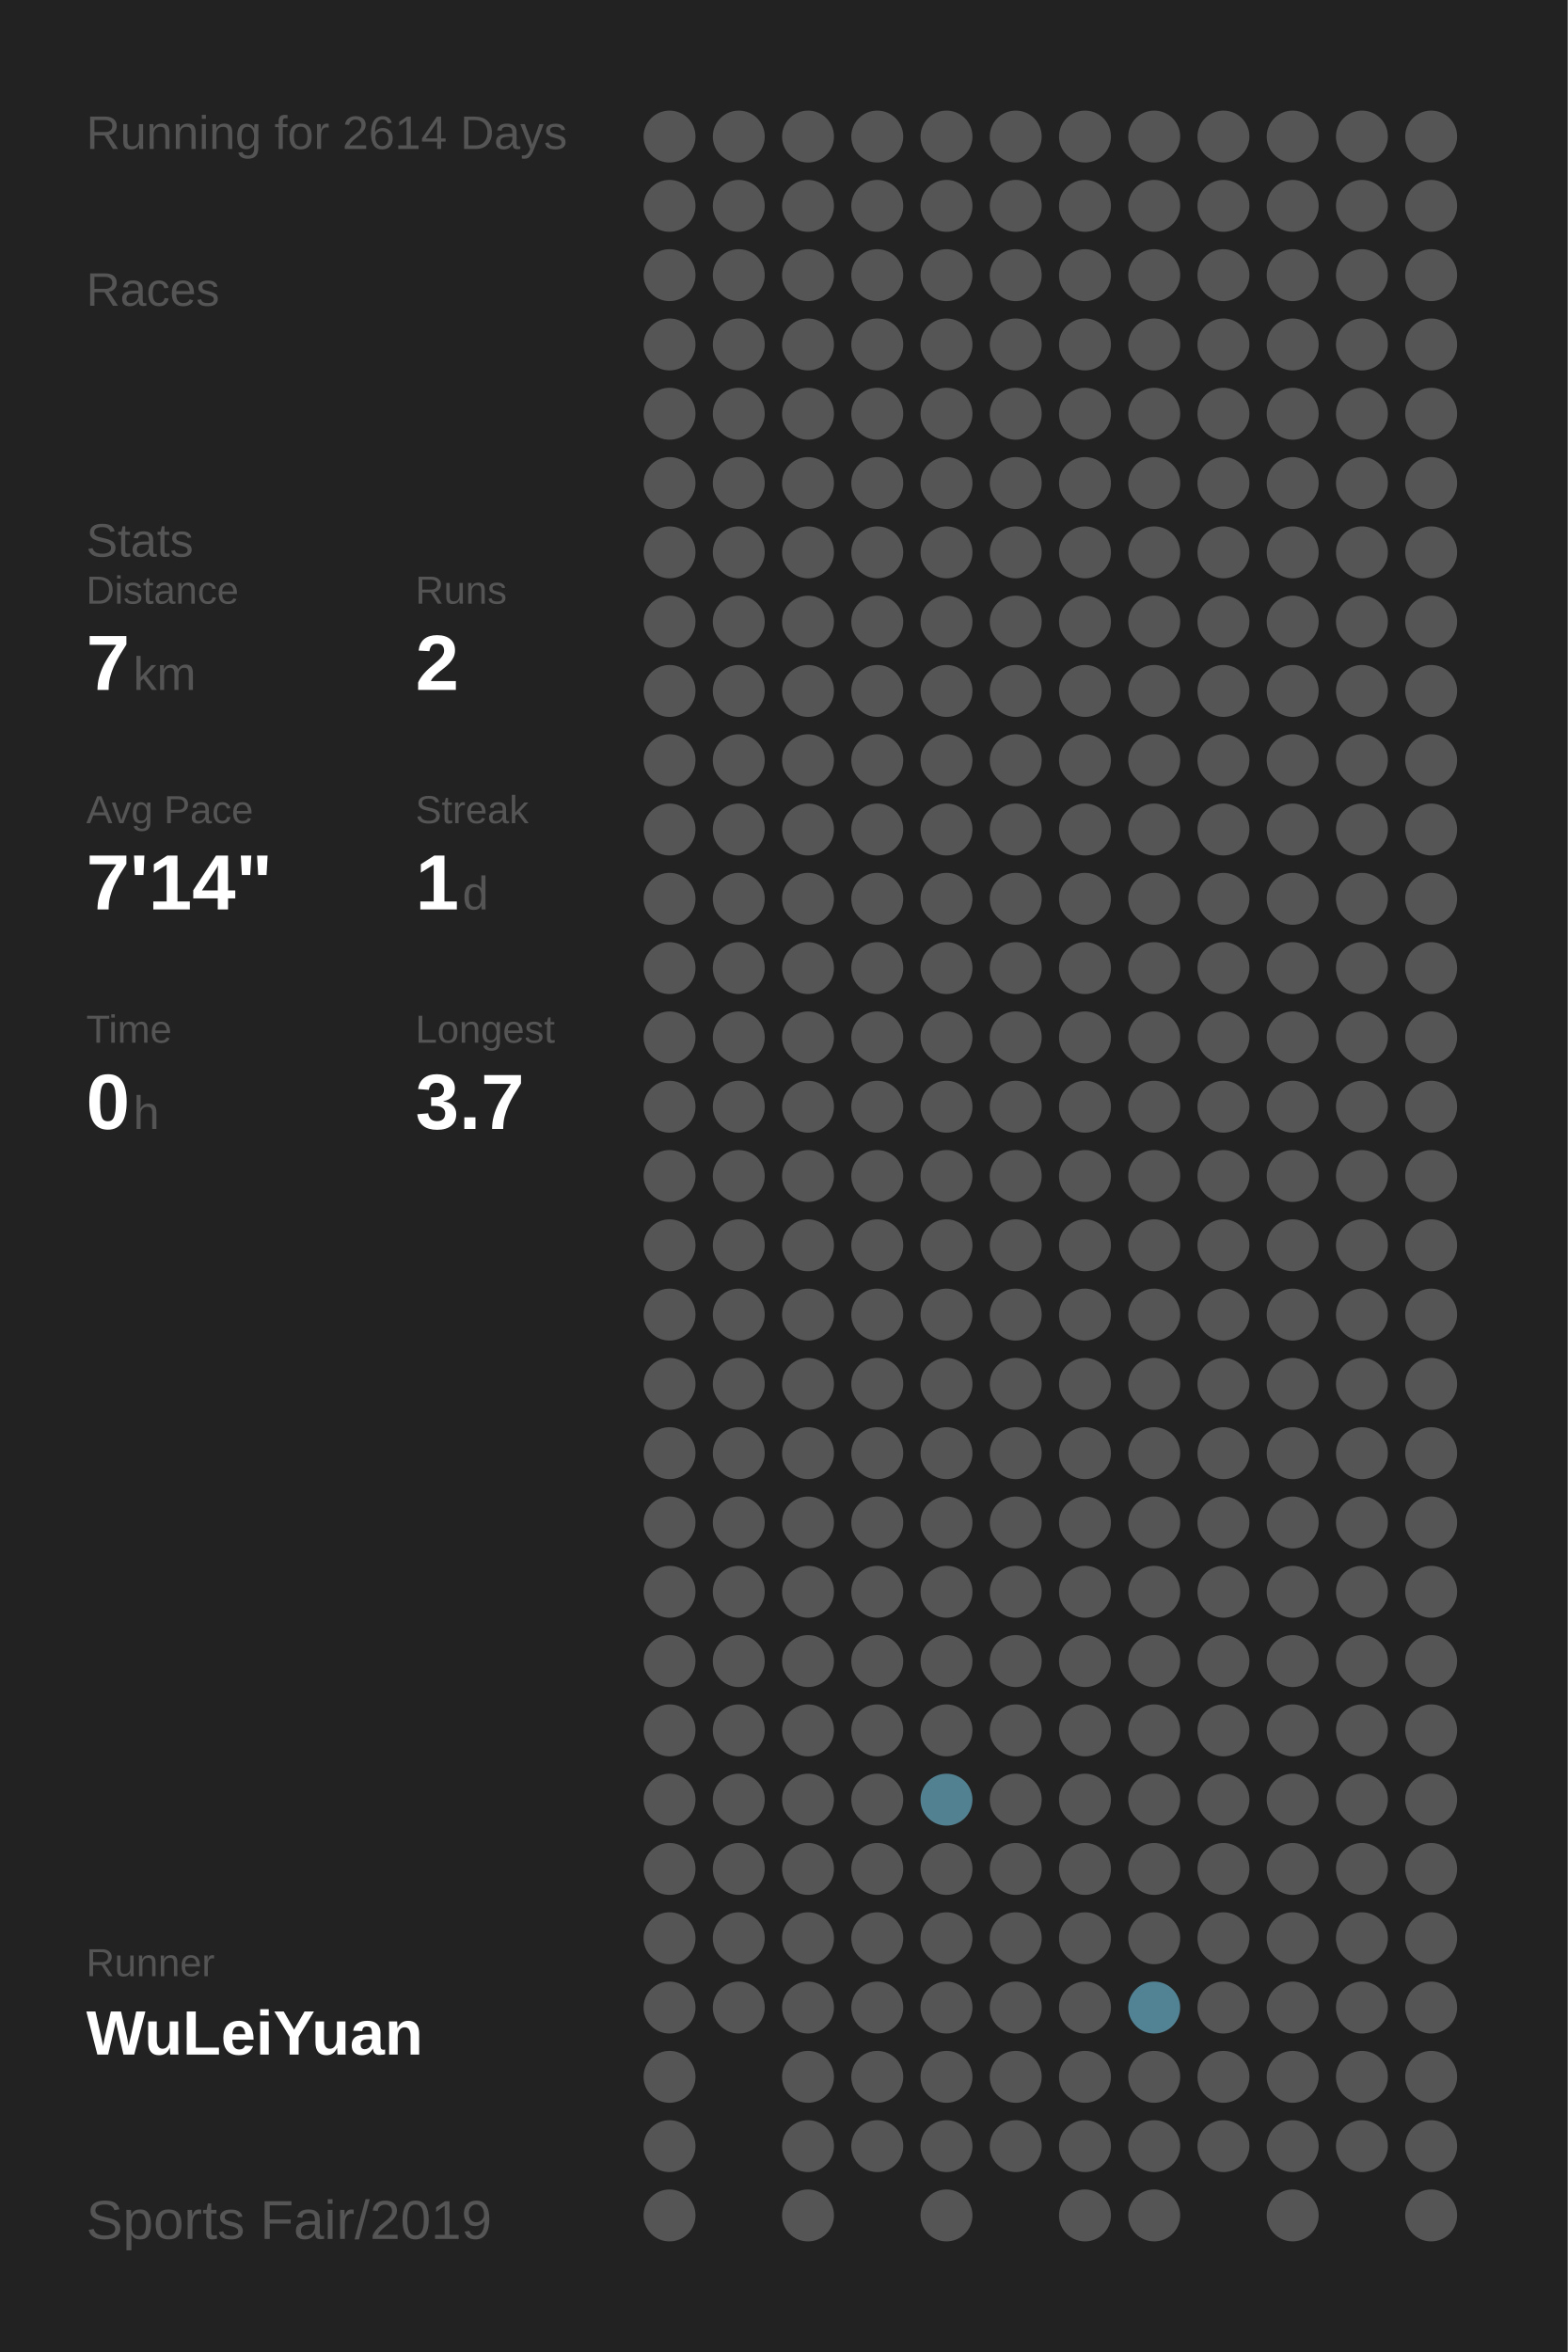
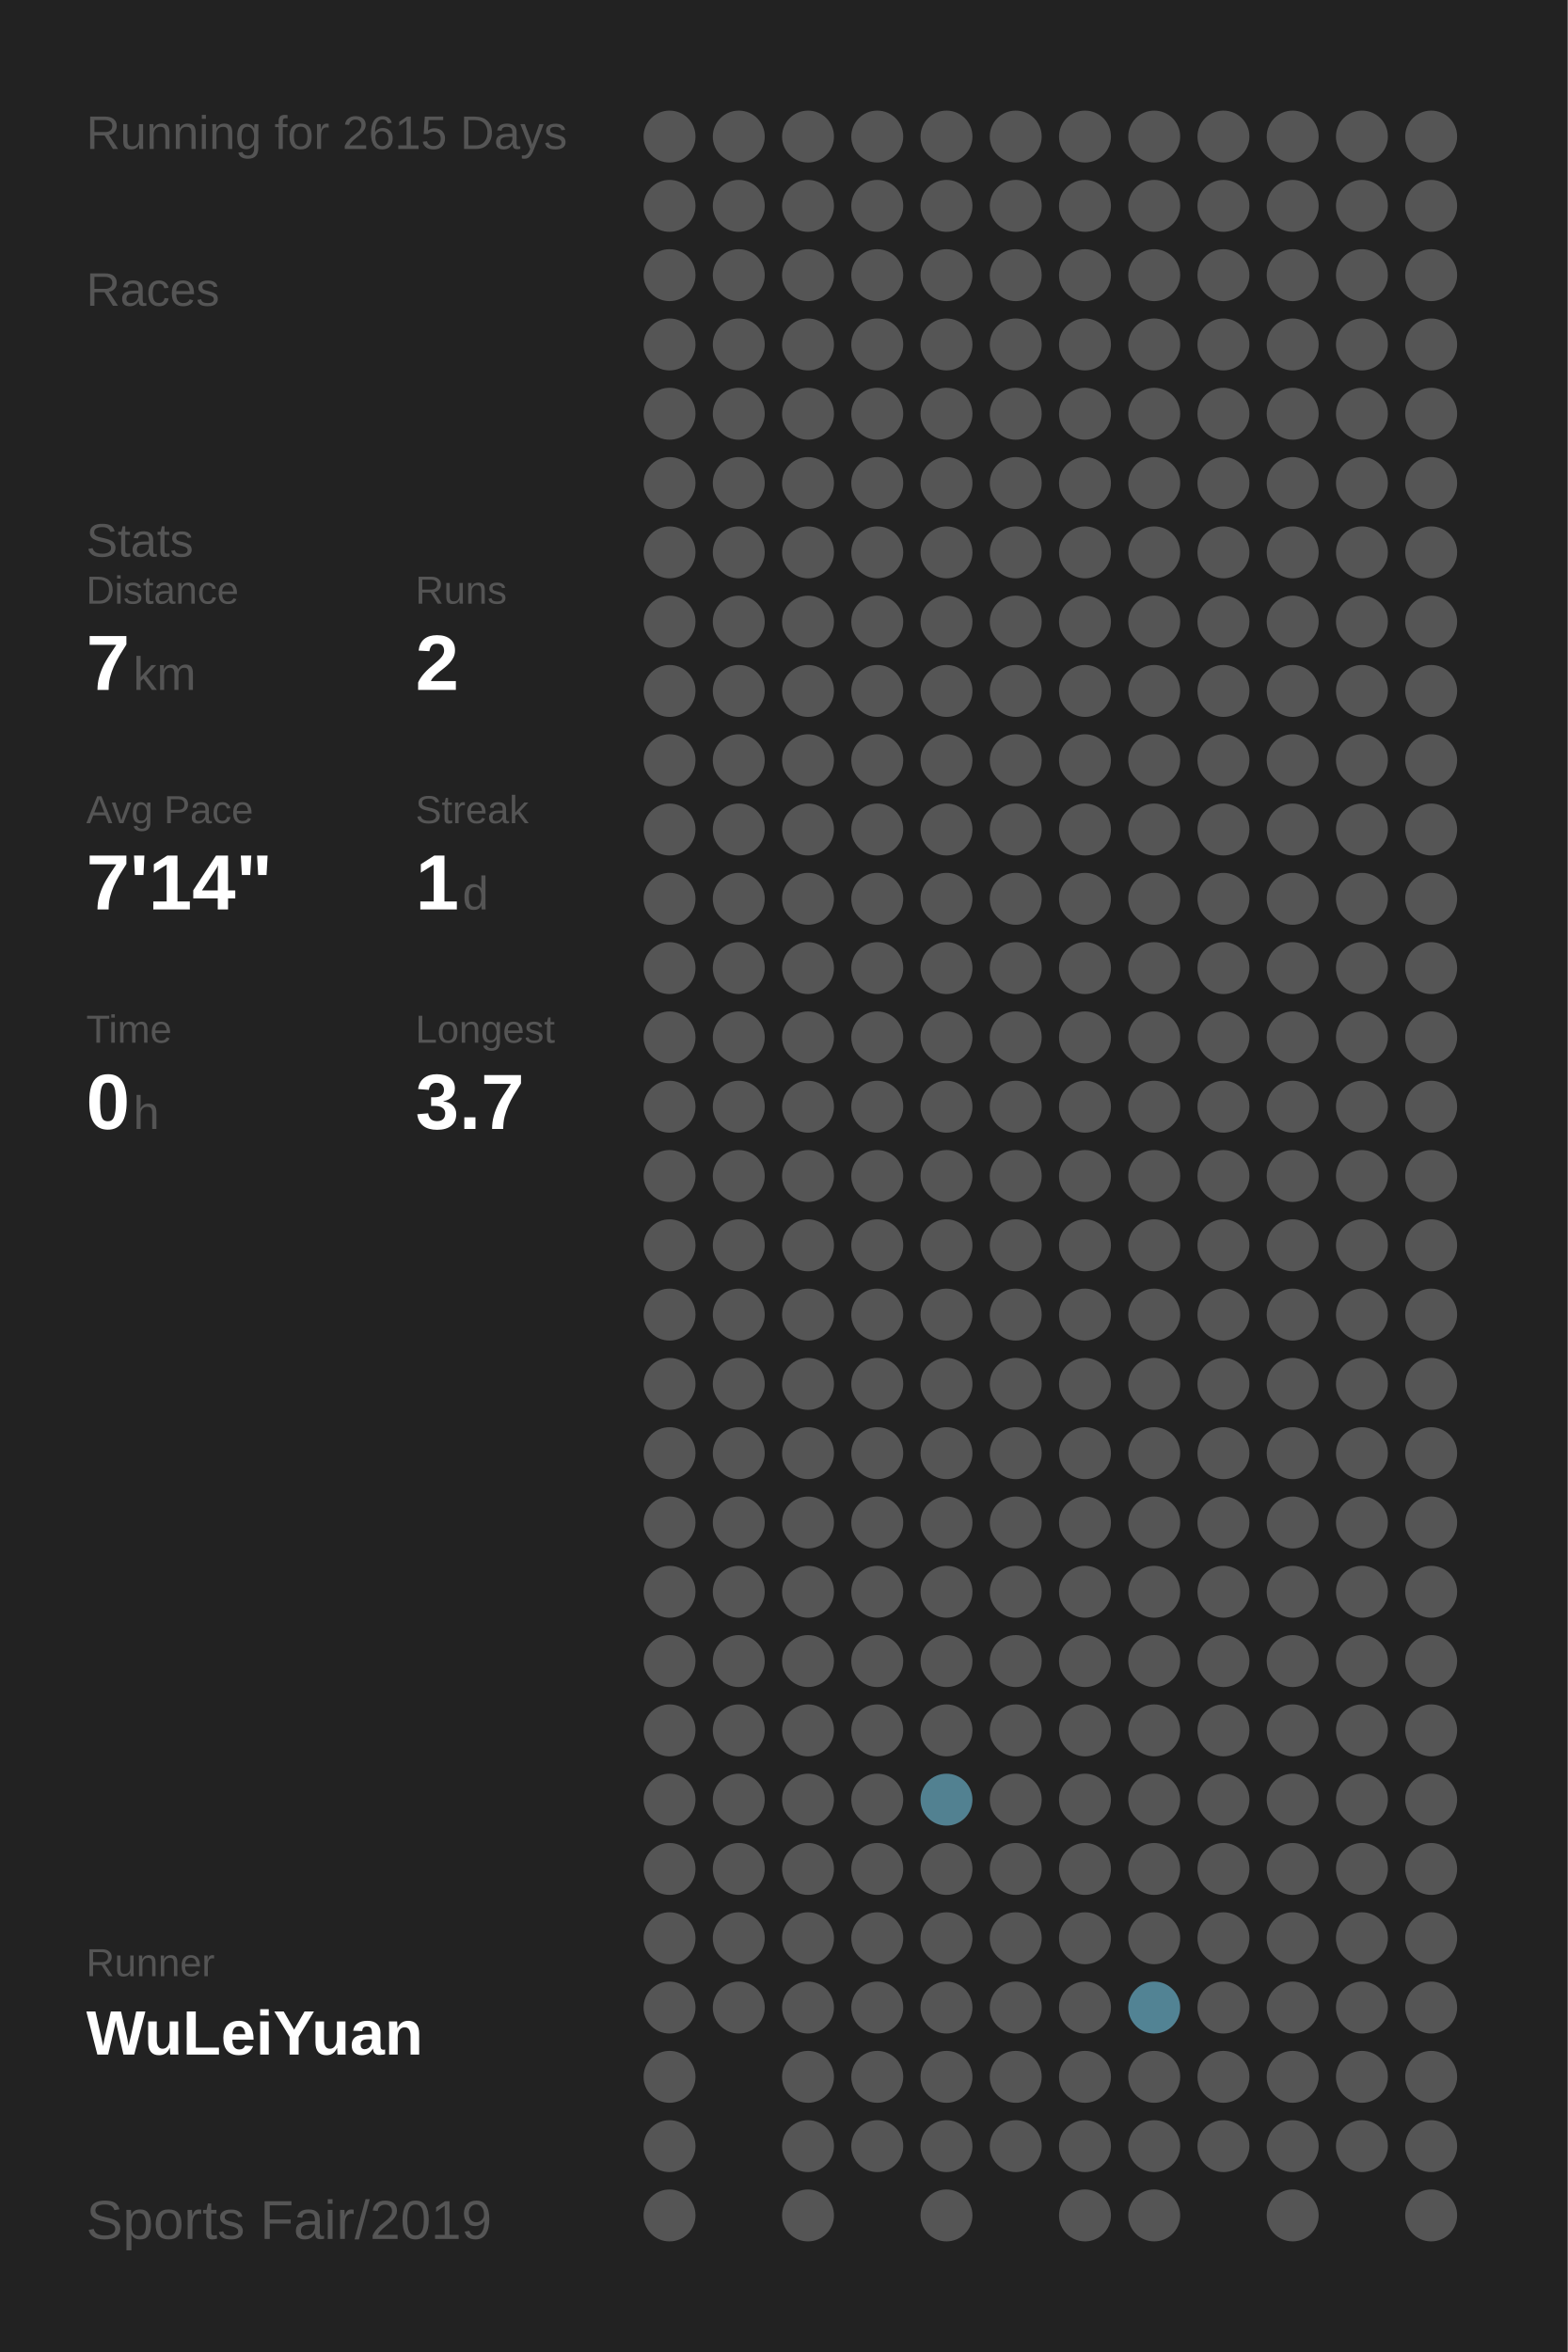
<svg xmlns="http://www.w3.org/2000/svg" baseProfile="full" height="300mm" version="1.1" viewBox="0,0,200,300" width="200mm">
  <defs />
  <rect fill="#222222" height="300" width="200" x="0" y="0" />
-   <text fill="#555555" style="font-size:6px; font-family:Arial;" x="11" y="19">Running for 2614 Days</text>
+   <text fill="#555555" style="font-size:6px; font-family:Arial;" x="11" y="19">Running for 2615 Days</text>
  <text fill="#555555" style="font-size:6px; font-family:Arial;" x="11" y="39">Races</text>
  <text fill="#555555" style="font-size:6px; font-family:Arial;" x="11" y="71">Stats</text>
  <text fill="#555555" style="font-size:5px; font-family:Arial;" x="11" y="77">Distance</text>
  <text fill="#FFFFFF" style="font-size:10px; font-family:Arial; font-weight:bold;" x="11" y="88">7</text>
  <text fill="#555555" style="font-size:6px; font-family:Arial;" x="17" y="88">km</text>
  <text fill="#555555" style="font-size:5px; font-family:Arial;" x="53" y="77">Runs</text>
  <text fill="#FFFFFF" style="font-size:10px; font-family:Arial; font-weight:bold;" x="53" y="88">2</text>
  <text fill="#555555" style="font-size:5px; font-family:Arial;" x="11" y="105">Avg Pace</text>
  <text fill="#FFFFFF" style="font-size:10px; font-family:Arial; font-weight:bold;" x="11" y="116">7'14"</text>
  <text fill="#555555" style="font-size:5px; font-family:Arial;" x="53" y="105">Streak</text>
  <text fill="#FFFFFF" style="font-size:10px; font-family:Arial; font-weight:bold;" x="53" y="116">1</text>
  <text fill="#555555" style="font-size:6px; font-family:Arial;" x="59" y="116">d</text>
  <text fill="#555555" style="font-size:5px; font-family:Arial;" x="11" y="133">Time</text>
  <text fill="#FFFFFF" style="font-size:10px; font-family:Arial; font-weight:bold;" x="11" y="144">0</text>
  <text fill="#555555" style="font-size:6px; font-family:Arial;" x="17" y="144">h</text>
  <text fill="#555555" style="font-size:5px; font-family:Arial;" x="53" y="133">Longest</text>
  <text fill="#FFFFFF" style="font-size:10px; font-family:Arial; font-weight:bold;" x="53" y="144">3.7</text>
  <text fill="#555555" style="font-size:5px; font-family:Arial;" x="11" y="252.065">Runner</text>
  <text fill="#FFFFFF" style="font-size:8px; font-family:Arial; font-weight:bold;" x="11" y="262.065">WuLeiYuan</text>
  <text fill="#555555" style="font-size:7px; font-family:Arial;" x="11" y="285.581">Sports Fair/2019</text>
  <circle cx="85.417" cy="17.419" fill="#555555" r="3.312" />
  <circle cx="85.417" cy="26.258" fill="#555555" r="3.312" />
  <circle cx="85.417" cy="35.097" fill="#555555" r="3.312" />
  <circle cx="85.417" cy="43.935" fill="#555555" r="3.312" />
  <circle cx="85.417" cy="52.774" fill="#555555" r="3.312" />
  <circle cx="85.417" cy="61.613" fill="#555555" r="3.312" />
  <circle cx="85.417" cy="70.452" fill="#555555" r="3.312" />
  <circle cx="85.417" cy="79.29" fill="#555555" r="3.312" />
  <circle cx="85.417" cy="88.129" fill="#555555" r="3.312" />
  <circle cx="85.417" cy="96.968" fill="#555555" r="3.312" />
  <circle cx="85.417" cy="105.806" fill="#555555" r="3.312" />
  <circle cx="85.417" cy="114.645" fill="#555555" r="3.312" />
  <circle cx="85.417" cy="123.484" fill="#555555" r="3.312" />
  <circle cx="85.417" cy="132.323" fill="#555555" r="3.312" />
  <circle cx="85.417" cy="141.161" fill="#555555" r="3.312" />
  <circle cx="85.417" cy="150" fill="#555555" r="3.312" />
  <circle cx="85.417" cy="158.839" fill="#555555" r="3.312" />
  <circle cx="85.417" cy="167.677" fill="#555555" r="3.312" />
  <circle cx="85.417" cy="176.516" fill="#555555" r="3.312" />
  <circle cx="85.417" cy="185.355" fill="#555555" r="3.312" />
  <circle cx="85.417" cy="194.194" fill="#555555" r="3.312" />
  <circle cx="85.417" cy="203.032" fill="#555555" r="3.312" />
  <circle cx="85.417" cy="211.871" fill="#555555" r="3.312" />
  <circle cx="85.417" cy="220.71" fill="#555555" r="3.312" />
  <circle cx="85.417" cy="229.548" fill="#555555" r="3.312" />
  <circle cx="85.417" cy="238.387" fill="#555555" r="3.312" />
  <circle cx="85.417" cy="247.226" fill="#555555" r="3.312" />
  <circle cx="85.417" cy="256.065" fill="#555555" r="3.312" />
  <circle cx="85.417" cy="264.903" fill="#555555" r="3.312" />
  <circle cx="85.417" cy="273.742" fill="#555555" r="3.312" />
  <circle cx="85.417" cy="282.581" fill="#555555" r="3.312" />
  <circle cx="94.25" cy="17.419" fill="#555555" r="3.312" />
  <circle cx="94.25" cy="26.258" fill="#555555" r="3.312" />
  <circle cx="94.25" cy="35.097" fill="#555555" r="3.312" />
  <circle cx="94.25" cy="43.935" fill="#555555" r="3.312" />
  <circle cx="94.25" cy="52.774" fill="#555555" r="3.312" />
  <circle cx="94.25" cy="61.613" fill="#555555" r="3.312" />
  <circle cx="94.25" cy="70.452" fill="#555555" r="3.312" />
  <circle cx="94.25" cy="79.29" fill="#555555" r="3.312" />
  <circle cx="94.25" cy="88.129" fill="#555555" r="3.312" />
  <circle cx="94.25" cy="96.968" fill="#555555" r="3.312" />
  <circle cx="94.25" cy="105.806" fill="#555555" r="3.312" />
  <circle cx="94.25" cy="114.645" fill="#555555" r="3.312" />
  <circle cx="94.25" cy="123.484" fill="#555555" r="3.312" />
  <circle cx="94.25" cy="132.323" fill="#555555" r="3.312" />
  <circle cx="94.25" cy="141.161" fill="#555555" r="3.312" />
  <circle cx="94.25" cy="150" fill="#555555" r="3.312" />
  <circle cx="94.25" cy="158.839" fill="#555555" r="3.312" />
  <circle cx="94.25" cy="167.677" fill="#555555" r="3.312" />
  <circle cx="94.25" cy="176.516" fill="#555555" r="3.312" />
  <circle cx="94.25" cy="185.355" fill="#555555" r="3.312" />
  <circle cx="94.25" cy="194.194" fill="#555555" r="3.312" />
  <circle cx="94.25" cy="203.032" fill="#555555" r="3.312" />
  <circle cx="94.25" cy="211.871" fill="#555555" r="3.312" />
  <circle cx="94.25" cy="220.71" fill="#555555" r="3.312" />
  <circle cx="94.25" cy="229.548" fill="#555555" r="3.312" />
  <circle cx="94.25" cy="238.387" fill="#555555" r="3.312" />
  <circle cx="94.25" cy="247.226" fill="#555555" r="3.312" />
  <circle cx="94.25" cy="256.065" fill="#555555" r="3.312" />
  <circle cx="103.083" cy="17.419" fill="#555555" r="3.312" />
  <circle cx="103.083" cy="26.258" fill="#555555" r="3.312" />
  <circle cx="103.083" cy="35.097" fill="#555555" r="3.312" />
  <circle cx="103.083" cy="43.935" fill="#555555" r="3.312" />
  <circle cx="103.083" cy="52.774" fill="#555555" r="3.312" />
  <circle cx="103.083" cy="61.613" fill="#555555" r="3.312" />
  <circle cx="103.083" cy="70.452" fill="#555555" r="3.312" />
  <circle cx="103.083" cy="79.29" fill="#555555" r="3.312" />
  <circle cx="103.083" cy="88.129" fill="#555555" r="3.312" />
  <circle cx="103.083" cy="96.968" fill="#555555" r="3.312" />
  <circle cx="103.083" cy="105.806" fill="#555555" r="3.312" />
  <circle cx="103.083" cy="114.645" fill="#555555" r="3.312" />
  <circle cx="103.083" cy="123.484" fill="#555555" r="3.312" />
  <circle cx="103.083" cy="132.323" fill="#555555" r="3.312" />
  <circle cx="103.083" cy="141.161" fill="#555555" r="3.312" />
  <circle cx="103.083" cy="150" fill="#555555" r="3.312" />
  <circle cx="103.083" cy="158.839" fill="#555555" r="3.312" />
  <circle cx="103.083" cy="167.677" fill="#555555" r="3.312" />
  <circle cx="103.083" cy="176.516" fill="#555555" r="3.312" />
  <circle cx="103.083" cy="185.355" fill="#555555" r="3.312" />
  <circle cx="103.083" cy="194.194" fill="#555555" r="3.312" />
  <circle cx="103.083" cy="203.032" fill="#555555" r="3.312" />
  <circle cx="103.083" cy="211.871" fill="#555555" r="3.312" />
  <circle cx="103.083" cy="220.71" fill="#555555" r="3.312" />
  <circle cx="103.083" cy="229.548" fill="#555555" r="3.312" />
  <circle cx="103.083" cy="238.387" fill="#555555" r="3.312" />
  <circle cx="103.083" cy="247.226" fill="#555555" r="3.312" />
  <circle cx="103.083" cy="256.065" fill="#555555" r="3.312" />
  <circle cx="103.083" cy="264.903" fill="#555555" r="3.312" />
  <circle cx="103.083" cy="273.742" fill="#555555" r="3.312" />
  <circle cx="103.083" cy="282.581" fill="#555555" r="3.312" />
  <circle cx="111.917" cy="17.419" fill="#555555" r="3.312" />
  <circle cx="111.917" cy="26.258" fill="#555555" r="3.312" />
  <circle cx="111.917" cy="35.097" fill="#555555" r="3.312" />
  <circle cx="111.917" cy="43.935" fill="#555555" r="3.312" />
  <circle cx="111.917" cy="52.774" fill="#555555" r="3.312" />
  <circle cx="111.917" cy="61.613" fill="#555555" r="3.312" />
  <circle cx="111.917" cy="70.452" fill="#555555" r="3.312" />
  <circle cx="111.917" cy="79.29" fill="#555555" r="3.312" />
  <circle cx="111.917" cy="88.129" fill="#555555" r="3.312" />
  <circle cx="111.917" cy="96.968" fill="#555555" r="3.312" />
  <circle cx="111.917" cy="105.806" fill="#555555" r="3.312" />
  <circle cx="111.917" cy="114.645" fill="#555555" r="3.312" />
  <circle cx="111.917" cy="123.484" fill="#555555" r="3.312" />
  <circle cx="111.917" cy="132.323" fill="#555555" r="3.312" />
  <circle cx="111.917" cy="141.161" fill="#555555" r="3.312" />
  <circle cx="111.917" cy="150" fill="#555555" r="3.312" />
  <circle cx="111.917" cy="158.839" fill="#555555" r="3.312" />
  <circle cx="111.917" cy="167.677" fill="#555555" r="3.312" />
  <circle cx="111.917" cy="176.516" fill="#555555" r="3.312" />
  <circle cx="111.917" cy="185.355" fill="#555555" r="3.312" />
  <circle cx="111.917" cy="194.194" fill="#555555" r="3.312" />
  <circle cx="111.917" cy="203.032" fill="#555555" r="3.312" />
  <circle cx="111.917" cy="211.871" fill="#555555" r="3.312" />
  <circle cx="111.917" cy="220.71" fill="#555555" r="3.312" />
  <circle cx="111.917" cy="229.548" fill="#555555" r="3.312" />
  <circle cx="111.917" cy="238.387" fill="#555555" r="3.312" />
  <circle cx="111.917" cy="247.226" fill="#555555" r="3.312" />
  <circle cx="111.917" cy="256.065" fill="#555555" r="3.312" />
  <circle cx="111.917" cy="264.903" fill="#555555" r="3.312" />
  <circle cx="111.917" cy="273.742" fill="#555555" r="3.312" />
  <circle cx="120.75" cy="17.419" fill="#555555" r="3.312" />
  <circle cx="120.75" cy="26.258" fill="#555555" r="3.312" />
  <circle cx="120.75" cy="35.097" fill="#555555" r="3.312" />
  <circle cx="120.75" cy="43.935" fill="#555555" r="3.312" />
  <circle cx="120.75" cy="52.774" fill="#555555" r="3.312" />
  <circle cx="120.75" cy="61.613" fill="#555555" r="3.312" />
  <circle cx="120.75" cy="70.452" fill="#555555" r="3.312" />
  <circle cx="120.75" cy="79.29" fill="#555555" r="3.312" />
  <circle cx="120.75" cy="88.129" fill="#555555" r="3.312" />
  <circle cx="120.75" cy="96.968" fill="#555555" r="3.312" />
  <circle cx="120.75" cy="105.806" fill="#555555" r="3.312" />
  <circle cx="120.75" cy="114.645" fill="#555555" r="3.312" />
  <circle cx="120.75" cy="123.484" fill="#555555" r="3.312" />
  <circle cx="120.75" cy="132.323" fill="#555555" r="3.312" />
  <circle cx="120.75" cy="141.161" fill="#555555" r="3.312" />
  <circle cx="120.75" cy="150" fill="#555555" r="3.312" />
  <circle cx="120.75" cy="158.839" fill="#555555" r="3.312" />
  <circle cx="120.75" cy="167.677" fill="#555555" r="3.312" />
  <circle cx="120.75" cy="176.516" fill="#555555" r="3.312" />
  <circle cx="120.75" cy="185.355" fill="#555555" r="3.312" />
  <circle cx="120.75" cy="194.194" fill="#555555" r="3.312" />
  <circle cx="120.75" cy="203.032" fill="#555555" r="3.312" />
  <circle cx="120.75" cy="211.871" fill="#555555" r="3.312" />
  <circle cx="120.75" cy="220.71" fill="#555555" r="3.312" />
  <circle cx="120.75" cy="229.548" fill="#528191" r="3.312" />
  <circle cx="120.75" cy="238.387" fill="#555555" r="3.312" />
  <circle cx="120.75" cy="247.226" fill="#555555" r="3.312" />
  <circle cx="120.75" cy="256.065" fill="#555555" r="3.312" />
  <circle cx="120.75" cy="264.903" fill="#555555" r="3.312" />
  <circle cx="120.75" cy="273.742" fill="#555555" r="3.312" />
  <circle cx="120.75" cy="282.581" fill="#555555" r="3.312" />
  <circle cx="129.583" cy="17.419" fill="#555555" r="3.312" />
  <circle cx="129.583" cy="26.258" fill="#555555" r="3.312" />
  <circle cx="129.583" cy="35.097" fill="#555555" r="3.312" />
  <circle cx="129.583" cy="43.935" fill="#555555" r="3.312" />
  <circle cx="129.583" cy="52.774" fill="#555555" r="3.312" />
  <circle cx="129.583" cy="61.613" fill="#555555" r="3.312" />
  <circle cx="129.583" cy="70.452" fill="#555555" r="3.312" />
  <circle cx="129.583" cy="79.29" fill="#555555" r="3.312" />
  <circle cx="129.583" cy="88.129" fill="#555555" r="3.312" />
  <circle cx="129.583" cy="96.968" fill="#555555" r="3.312" />
  <circle cx="129.583" cy="105.806" fill="#555555" r="3.312" />
  <circle cx="129.583" cy="114.645" fill="#555555" r="3.312" />
  <circle cx="129.583" cy="123.484" fill="#555555" r="3.312" />
  <circle cx="129.583" cy="132.323" fill="#555555" r="3.312" />
  <circle cx="129.583" cy="141.161" fill="#555555" r="3.312" />
  <circle cx="129.583" cy="150" fill="#555555" r="3.312" />
  <circle cx="129.583" cy="158.839" fill="#555555" r="3.312" />
  <circle cx="129.583" cy="167.677" fill="#555555" r="3.312" />
  <circle cx="129.583" cy="176.516" fill="#555555" r="3.312" />
  <circle cx="129.583" cy="185.355" fill="#555555" r="3.312" />
  <circle cx="129.583" cy="194.194" fill="#555555" r="3.312" />
  <circle cx="129.583" cy="203.032" fill="#555555" r="3.312" />
  <circle cx="129.583" cy="211.871" fill="#555555" r="3.312" />
  <circle cx="129.583" cy="220.71" fill="#555555" r="3.312" />
  <circle cx="129.583" cy="229.548" fill="#555555" r="3.312" />
  <circle cx="129.583" cy="238.387" fill="#555555" r="3.312" />
  <circle cx="129.583" cy="247.226" fill="#555555" r="3.312" />
  <circle cx="129.583" cy="256.065" fill="#555555" r="3.312" />
  <circle cx="129.583" cy="264.903" fill="#555555" r="3.312" />
  <circle cx="129.583" cy="273.742" fill="#555555" r="3.312" />
  <circle cx="138.417" cy="17.419" fill="#555555" r="3.312" />
  <circle cx="138.417" cy="26.258" fill="#555555" r="3.312" />
  <circle cx="138.417" cy="35.097" fill="#555555" r="3.312" />
  <circle cx="138.417" cy="43.935" fill="#555555" r="3.312" />
  <circle cx="138.417" cy="52.774" fill="#555555" r="3.312" />
  <circle cx="138.417" cy="61.613" fill="#555555" r="3.312" />
  <circle cx="138.417" cy="70.452" fill="#555555" r="3.312" />
  <circle cx="138.417" cy="79.29" fill="#555555" r="3.312" />
  <circle cx="138.417" cy="88.129" fill="#555555" r="3.312" />
  <circle cx="138.417" cy="96.968" fill="#555555" r="3.312" />
  <circle cx="138.417" cy="105.806" fill="#555555" r="3.312" />
  <circle cx="138.417" cy="114.645" fill="#555555" r="3.312" />
  <circle cx="138.417" cy="123.484" fill="#555555" r="3.312" />
  <circle cx="138.417" cy="132.323" fill="#555555" r="3.312" />
  <circle cx="138.417" cy="141.161" fill="#555555" r="3.312" />
  <circle cx="138.417" cy="150" fill="#555555" r="3.312" />
  <circle cx="138.417" cy="158.839" fill="#555555" r="3.312" />
  <circle cx="138.417" cy="167.677" fill="#555555" r="3.312" />
  <circle cx="138.417" cy="176.516" fill="#555555" r="3.312" />
  <circle cx="138.417" cy="185.355" fill="#555555" r="3.312" />
  <circle cx="138.417" cy="194.194" fill="#555555" r="3.312" />
  <circle cx="138.417" cy="203.032" fill="#555555" r="3.312" />
  <circle cx="138.417" cy="211.871" fill="#555555" r="3.312" />
  <circle cx="138.417" cy="220.71" fill="#555555" r="3.312" />
  <circle cx="138.417" cy="229.548" fill="#555555" r="3.312" />
  <circle cx="138.417" cy="238.387" fill="#555555" r="3.312" />
  <circle cx="138.417" cy="247.226" fill="#555555" r="3.312" />
  <circle cx="138.417" cy="256.065" fill="#555555" r="3.312" />
  <circle cx="138.417" cy="264.903" fill="#555555" r="3.312" />
  <circle cx="138.417" cy="273.742" fill="#555555" r="3.312" />
  <circle cx="138.417" cy="282.581" fill="#555555" r="3.312" />
  <circle cx="147.25" cy="17.419" fill="#555555" r="3.312" />
  <circle cx="147.25" cy="26.258" fill="#555555" r="3.312" />
  <circle cx="147.25" cy="35.097" fill="#555555" r="3.312" />
  <circle cx="147.25" cy="43.935" fill="#555555" r="3.312" />
  <circle cx="147.25" cy="52.774" fill="#555555" r="3.312" />
  <circle cx="147.25" cy="61.613" fill="#555555" r="3.312" />
  <circle cx="147.25" cy="70.452" fill="#555555" r="3.312" />
  <circle cx="147.25" cy="79.29" fill="#555555" r="3.312" />
  <circle cx="147.25" cy="88.129" fill="#555555" r="3.312" />
  <circle cx="147.25" cy="96.968" fill="#555555" r="3.312" />
  <circle cx="147.25" cy="105.806" fill="#555555" r="3.312" />
  <circle cx="147.25" cy="114.645" fill="#555555" r="3.312" />
  <circle cx="147.25" cy="123.484" fill="#555555" r="3.312" />
  <circle cx="147.25" cy="132.323" fill="#555555" r="3.312" />
  <circle cx="147.25" cy="141.161" fill="#555555" r="3.312" />
  <circle cx="147.25" cy="150" fill="#555555" r="3.312" />
  <circle cx="147.25" cy="158.839" fill="#555555" r="3.312" />
  <circle cx="147.25" cy="167.677" fill="#555555" r="3.312" />
  <circle cx="147.25" cy="176.516" fill="#555555" r="3.312" />
  <circle cx="147.25" cy="185.355" fill="#555555" r="3.312" />
  <circle cx="147.25" cy="194.194" fill="#555555" r="3.312" />
  <circle cx="147.25" cy="203.032" fill="#555555" r="3.312" />
  <circle cx="147.25" cy="211.871" fill="#555555" r="3.312" />
  <circle cx="147.25" cy="220.71" fill="#555555" r="3.312" />
  <circle cx="147.25" cy="229.548" fill="#555555" r="3.312" />
  <circle cx="147.25" cy="238.387" fill="#555555" r="3.312" />
  <circle cx="147.25" cy="247.226" fill="#555555" r="3.312" />
  <circle cx="147.25" cy="256.065" fill="#528394" r="3.312" />
  <circle cx="147.25" cy="264.903" fill="#555555" r="3.312" />
  <circle cx="147.25" cy="273.742" fill="#555555" r="3.312" />
  <circle cx="147.25" cy="282.581" fill="#555555" r="3.312" />
  <circle cx="156.083" cy="17.419" fill="#555555" r="3.312" />
  <circle cx="156.083" cy="26.258" fill="#555555" r="3.312" />
  <circle cx="156.083" cy="35.097" fill="#555555" r="3.312" />
  <circle cx="156.083" cy="43.935" fill="#555555" r="3.312" />
  <circle cx="156.083" cy="52.774" fill="#555555" r="3.312" />
  <circle cx="156.083" cy="61.613" fill="#555555" r="3.312" />
  <circle cx="156.083" cy="70.452" fill="#555555" r="3.312" />
  <circle cx="156.083" cy="79.29" fill="#555555" r="3.312" />
  <circle cx="156.083" cy="88.129" fill="#555555" r="3.312" />
  <circle cx="156.083" cy="96.968" fill="#555555" r="3.312" />
  <circle cx="156.083" cy="105.806" fill="#555555" r="3.312" />
  <circle cx="156.083" cy="114.645" fill="#555555" r="3.312" />
  <circle cx="156.083" cy="123.484" fill="#555555" r="3.312" />
  <circle cx="156.083" cy="132.323" fill="#555555" r="3.312" />
  <circle cx="156.083" cy="141.161" fill="#555555" r="3.312" />
  <circle cx="156.083" cy="150" fill="#555555" r="3.312" />
  <circle cx="156.083" cy="158.839" fill="#555555" r="3.312" />
  <circle cx="156.083" cy="167.677" fill="#555555" r="3.312" />
  <circle cx="156.083" cy="176.516" fill="#555555" r="3.312" />
  <circle cx="156.083" cy="185.355" fill="#555555" r="3.312" />
  <circle cx="156.083" cy="194.194" fill="#555555" r="3.312" />
  <circle cx="156.083" cy="203.032" fill="#555555" r="3.312" />
  <circle cx="156.083" cy="211.871" fill="#555555" r="3.312" />
  <circle cx="156.083" cy="220.71" fill="#555555" r="3.312" />
  <circle cx="156.083" cy="229.548" fill="#555555" r="3.312" />
  <circle cx="156.083" cy="238.387" fill="#555555" r="3.312" />
  <circle cx="156.083" cy="247.226" fill="#555555" r="3.312" />
  <circle cx="156.083" cy="256.065" fill="#555555" r="3.312" />
  <circle cx="156.083" cy="264.903" fill="#555555" r="3.312" />
  <circle cx="156.083" cy="273.742" fill="#555555" r="3.312" />
  <circle cx="164.917" cy="17.419" fill="#555555" r="3.312" />
  <circle cx="164.917" cy="26.258" fill="#555555" r="3.312" />
  <circle cx="164.917" cy="35.097" fill="#555555" r="3.312" />
  <circle cx="164.917" cy="43.935" fill="#555555" r="3.312" />
  <circle cx="164.917" cy="52.774" fill="#555555" r="3.312" />
  <circle cx="164.917" cy="61.613" fill="#555555" r="3.312" />
  <circle cx="164.917" cy="70.452" fill="#555555" r="3.312" />
  <circle cx="164.917" cy="79.29" fill="#555555" r="3.312" />
  <circle cx="164.917" cy="88.129" fill="#555555" r="3.312" />
  <circle cx="164.917" cy="96.968" fill="#555555" r="3.312" />
  <circle cx="164.917" cy="105.806" fill="#555555" r="3.312" />
  <circle cx="164.917" cy="114.645" fill="#555555" r="3.312" />
  <circle cx="164.917" cy="123.484" fill="#555555" r="3.312" />
  <circle cx="164.917" cy="132.323" fill="#555555" r="3.312" />
  <circle cx="164.917" cy="141.161" fill="#555555" r="3.312" />
  <circle cx="164.917" cy="150" fill="#555555" r="3.312" />
  <circle cx="164.917" cy="158.839" fill="#555555" r="3.312" />
  <circle cx="164.917" cy="167.677" fill="#555555" r="3.312" />
  <circle cx="164.917" cy="176.516" fill="#555555" r="3.312" />
  <circle cx="164.917" cy="185.355" fill="#555555" r="3.312" />
  <circle cx="164.917" cy="194.194" fill="#555555" r="3.312" />
  <circle cx="164.917" cy="203.032" fill="#555555" r="3.312" />
  <circle cx="164.917" cy="211.871" fill="#555555" r="3.312" />
  <circle cx="164.917" cy="220.71" fill="#555555" r="3.312" />
  <circle cx="164.917" cy="229.548" fill="#555555" r="3.312" />
  <circle cx="164.917" cy="238.387" fill="#555555" r="3.312" />
  <circle cx="164.917" cy="247.226" fill="#555555" r="3.312" />
  <circle cx="164.917" cy="256.065" fill="#555555" r="3.312" />
  <circle cx="164.917" cy="264.903" fill="#555555" r="3.312" />
  <circle cx="164.917" cy="273.742" fill="#555555" r="3.312" />
  <circle cx="164.917" cy="282.581" fill="#555555" r="3.312" />
  <circle cx="173.75" cy="17.419" fill="#555555" r="3.312" />
  <circle cx="173.75" cy="26.258" fill="#555555" r="3.312" />
  <circle cx="173.75" cy="35.097" fill="#555555" r="3.312" />
  <circle cx="173.75" cy="43.935" fill="#555555" r="3.312" />
  <circle cx="173.75" cy="52.774" fill="#555555" r="3.312" />
  <circle cx="173.75" cy="61.613" fill="#555555" r="3.312" />
  <circle cx="173.75" cy="70.452" fill="#555555" r="3.312" />
  <circle cx="173.75" cy="79.29" fill="#555555" r="3.312" />
  <circle cx="173.75" cy="88.129" fill="#555555" r="3.312" />
  <circle cx="173.75" cy="96.968" fill="#555555" r="3.312" />
  <circle cx="173.75" cy="105.806" fill="#555555" r="3.312" />
  <circle cx="173.75" cy="114.645" fill="#555555" r="3.312" />
  <circle cx="173.75" cy="123.484" fill="#555555" r="3.312" />
  <circle cx="173.75" cy="132.323" fill="#555555" r="3.312" />
  <circle cx="173.75" cy="141.161" fill="#555555" r="3.312" />
  <circle cx="173.75" cy="150" fill="#555555" r="3.312" />
  <circle cx="173.75" cy="158.839" fill="#555555" r="3.312" />
  <circle cx="173.75" cy="167.677" fill="#555555" r="3.312" />
  <circle cx="173.75" cy="176.516" fill="#555555" r="3.312" />
  <circle cx="173.75" cy="185.355" fill="#555555" r="3.312" />
  <circle cx="173.75" cy="194.194" fill="#555555" r="3.312" />
  <circle cx="173.75" cy="203.032" fill="#555555" r="3.312" />
  <circle cx="173.75" cy="211.871" fill="#555555" r="3.312" />
  <circle cx="173.75" cy="220.71" fill="#555555" r="3.312" />
  <circle cx="173.75" cy="229.548" fill="#555555" r="3.312" />
  <circle cx="173.75" cy="238.387" fill="#555555" r="3.312" />
  <circle cx="173.75" cy="247.226" fill="#555555" r="3.312" />
  <circle cx="173.75" cy="256.065" fill="#555555" r="3.312" />
  <circle cx="173.75" cy="264.903" fill="#555555" r="3.312" />
  <circle cx="173.75" cy="273.742" fill="#555555" r="3.312" />
  <circle cx="182.583" cy="17.419" fill="#555555" r="3.312" />
  <circle cx="182.583" cy="26.258" fill="#555555" r="3.312" />
  <circle cx="182.583" cy="35.097" fill="#555555" r="3.312" />
  <circle cx="182.583" cy="43.935" fill="#555555" r="3.312" />
  <circle cx="182.583" cy="52.774" fill="#555555" r="3.312" />
  <circle cx="182.583" cy="61.613" fill="#555555" r="3.312" />
  <circle cx="182.583" cy="70.452" fill="#555555" r="3.312" />
  <circle cx="182.583" cy="79.29" fill="#555555" r="3.312" />
  <circle cx="182.583" cy="88.129" fill="#555555" r="3.312" />
  <circle cx="182.583" cy="96.968" fill="#555555" r="3.312" />
  <circle cx="182.583" cy="105.806" fill="#555555" r="3.312" />
  <circle cx="182.583" cy="114.645" fill="#555555" r="3.312" />
  <circle cx="182.583" cy="123.484" fill="#555555" r="3.312" />
  <circle cx="182.583" cy="132.323" fill="#555555" r="3.312" />
  <circle cx="182.583" cy="141.161" fill="#555555" r="3.312" />
  <circle cx="182.583" cy="150" fill="#555555" r="3.312" />
  <circle cx="182.583" cy="158.839" fill="#555555" r="3.312" />
  <circle cx="182.583" cy="167.677" fill="#555555" r="3.312" />
  <circle cx="182.583" cy="176.516" fill="#555555" r="3.312" />
  <circle cx="182.583" cy="185.355" fill="#555555" r="3.312" />
  <circle cx="182.583" cy="194.194" fill="#555555" r="3.312" />
  <circle cx="182.583" cy="203.032" fill="#555555" r="3.312" />
  <circle cx="182.583" cy="211.871" fill="#555555" r="3.312" />
  <circle cx="182.583" cy="220.71" fill="#555555" r="3.312" />
  <circle cx="182.583" cy="229.548" fill="#555555" r="3.312" />
  <circle cx="182.583" cy="238.387" fill="#555555" r="3.312" />
  <circle cx="182.583" cy="247.226" fill="#555555" r="3.312" />
  <circle cx="182.583" cy="256.065" fill="#555555" r="3.312" />
  <circle cx="182.583" cy="264.903" fill="#555555" r="3.312" />
  <circle cx="182.583" cy="273.742" fill="#555555" r="3.312" />
  <circle cx="182.583" cy="282.581" fill="#555555" r="3.312" />
</svg>
